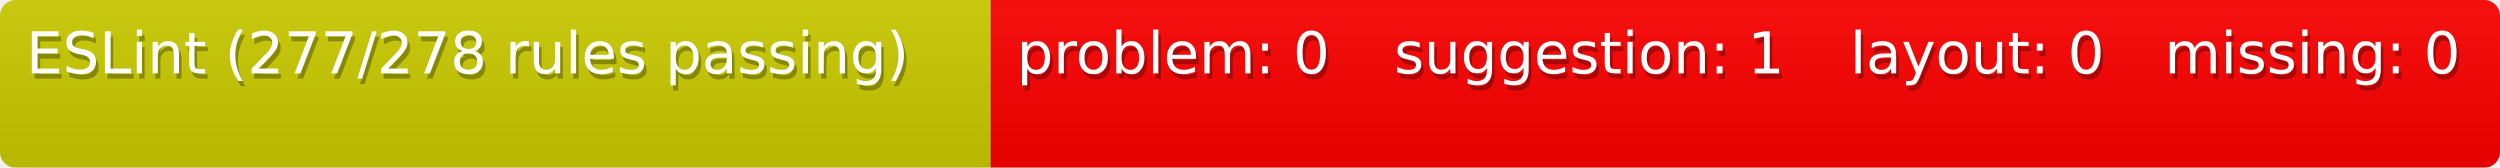
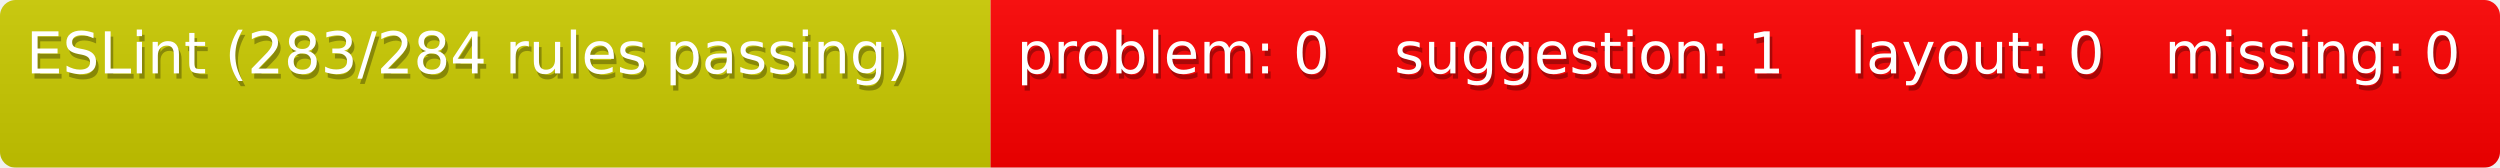
<svg xmlns="http://www.w3.org/2000/svg" width="477" height="32">
  <defs>
    <style>text{font-size:11px;font-family:Verdana,DejaVu Sans,Geneva,sans-serif}text.shadow{fill:#010101;fill-opacity:.3}text.high{fill:#fff}</style>
    <linearGradient id="smooth" x2="0" y2="100%">
      <stop offset="0" stop-color="#aaa" stop-opacity=".1" />
      <stop offset="1" stop-opacity=".1" />
    </linearGradient>
    <mask id="round">
      <rect width="100%" height="100%" rx="3" fill="#fff" />
    </mask>
  </defs>
  <g id="bg" mask="url(#round)">
    <path fill="#cc0" d="M0 0h189v32H0z" />
    <path fill="red" d="M189 0h72v32h-72zM261 0h87v32h-87zM348 0h60v32h-60zM408 0h69v32h-69z" />
    <path fill="url(#smooth)" d="M0 0h477v32H0z" />
  </g>
  <g id="fg">
-     <text class="shadow" x="5.5" y="15">ESLint (277/278 rules passing)</text>
-     <text class="high" x="5" y="14">ESLint (277/278 rules passing)</text>
+     <text class="shadow" x="5.5" y="15">ESLint (283/284 rules passing)</text>
+     <text class="high" x="5" y="14">ESLint (283/284 rules passing)</text>
    <text class="shadow" x="194.5" y="15">problem: 0</text>
    <text class="high" x="194" y="14">problem: 0</text>
    <text class="shadow" x="266.5" y="15">suggestion: 1</text>
    <text class="high" x="266" y="14">suggestion: 1</text>
    <text class="shadow" x="353.5" y="15">layout: 0</text>
    <text class="high" x="353" y="14">layout: 0</text>
    <text class="shadow" x="413.5" y="15">missing: 0</text>
    <text class="high" x="413" y="14">missing: 0</text>
  </g>
</svg>
